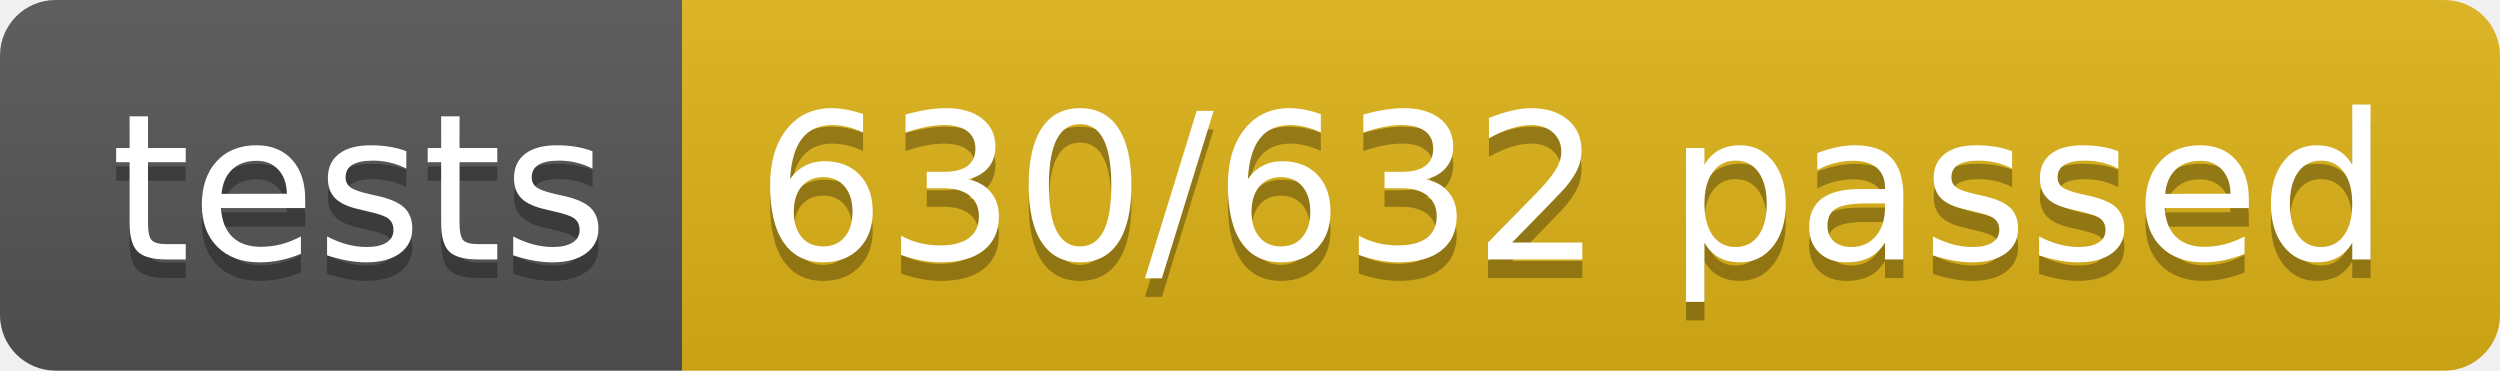
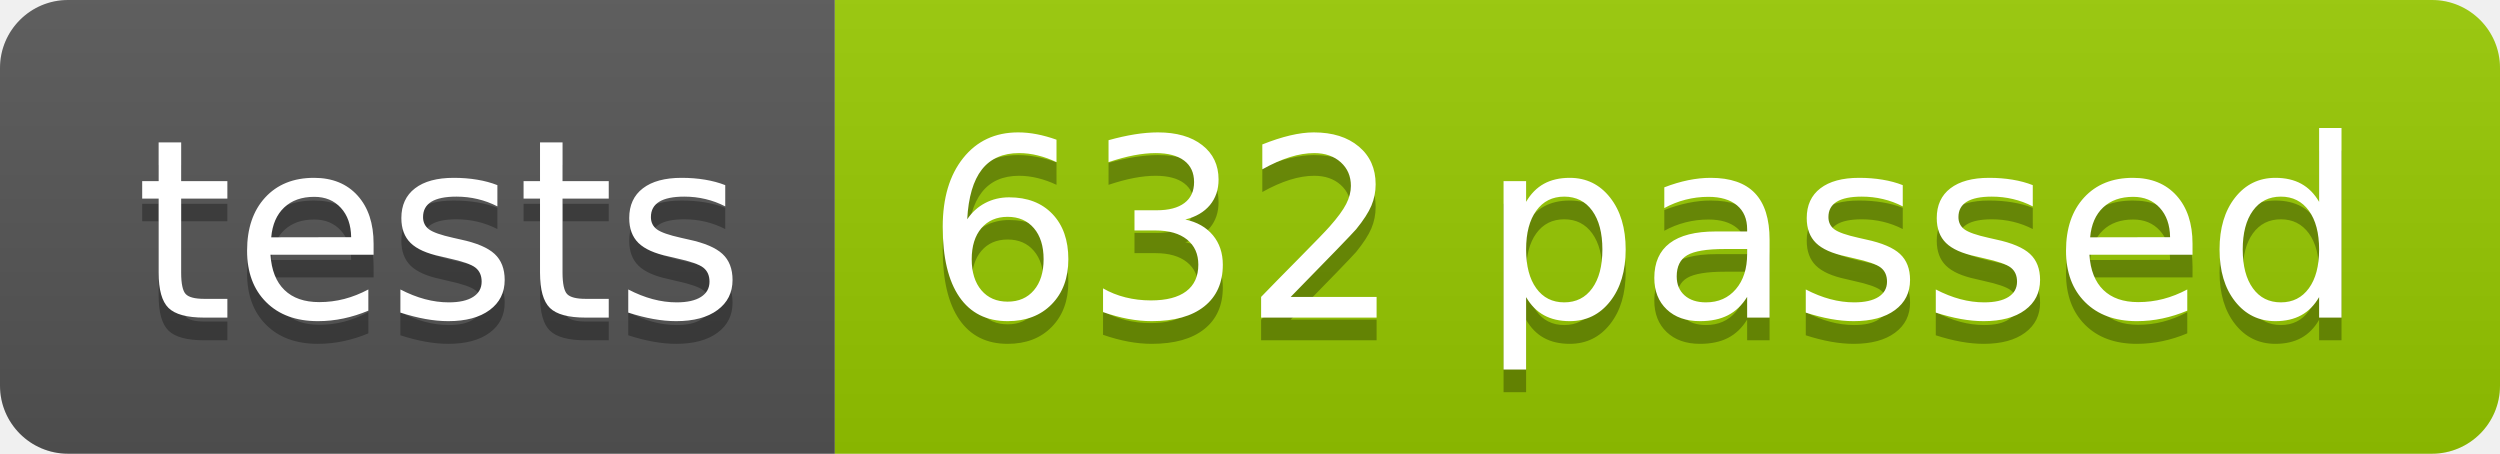
- <svg xmlns="http://www.w3.org/2000/svg" width="134.9" height="20">
+ <svg xmlns="http://www.w3.org/2000/svg" width="110.2" height="20">
  <linearGradient id="smooth" x2="0" y2="100%">
    <stop offset="0" stop-color="#bbb" stop-opacity=".1" />
    <stop offset="1" stop-opacity=".1" />
  </linearGradient>
  <clipPath id="round">
-     <rect width="134.9" height="20" rx="3" fill="#fff" />
+     <rect width="110.2" height="20" rx="3" fill="#fff" />
  </clipPath>
  <g clip-path="url(#round)">
    <rect width="36.8" height="20" fill="#555" />
-     <rect x="36.8" width="98.1" height="20" fill="#dfb317" />
-     <rect width="134.9" height="20" fill="url(#smooth)" />
+     <rect x="36.8" width="73.4" height="20" fill="#97CA00" />
+     <rect width="110.2" height="20" fill="url(#smooth)" />
  </g>
  <g fill="#fff" text-anchor="middle" font-family="DejaVu Sans,Verdana,Geneva,sans-serif" font-size="110">
    <text x="194.0" y="150" fill="#010101" fill-opacity=".3" transform="scale(0.1)" textLength="268.0" lengthAdjust="spacing">tests</text>
    <text x="194.0" y="140" transform="scale(0.1)" textLength="268.0" lengthAdjust="spacing">tests</text>
-     <text x="848.5" y="150" fill="#010101" fill-opacity=".3" transform="scale(0.1)" textLength="881.0" lengthAdjust="spacing">630/632 passed</text>
-     <text x="848.5" y="140" transform="scale(0.1)" textLength="881.0" lengthAdjust="spacing">630/632 passed</text>
+     <text x="725.0" y="150" fill="#010101" fill-opacity=".3" transform="scale(0.1)" textLength="634.0" lengthAdjust="spacing">632 passed</text>
+     <text x="725.0" y="140" transform="scale(0.1)" textLength="634.0" lengthAdjust="spacing">632 passed</text>
  </g>
</svg>
